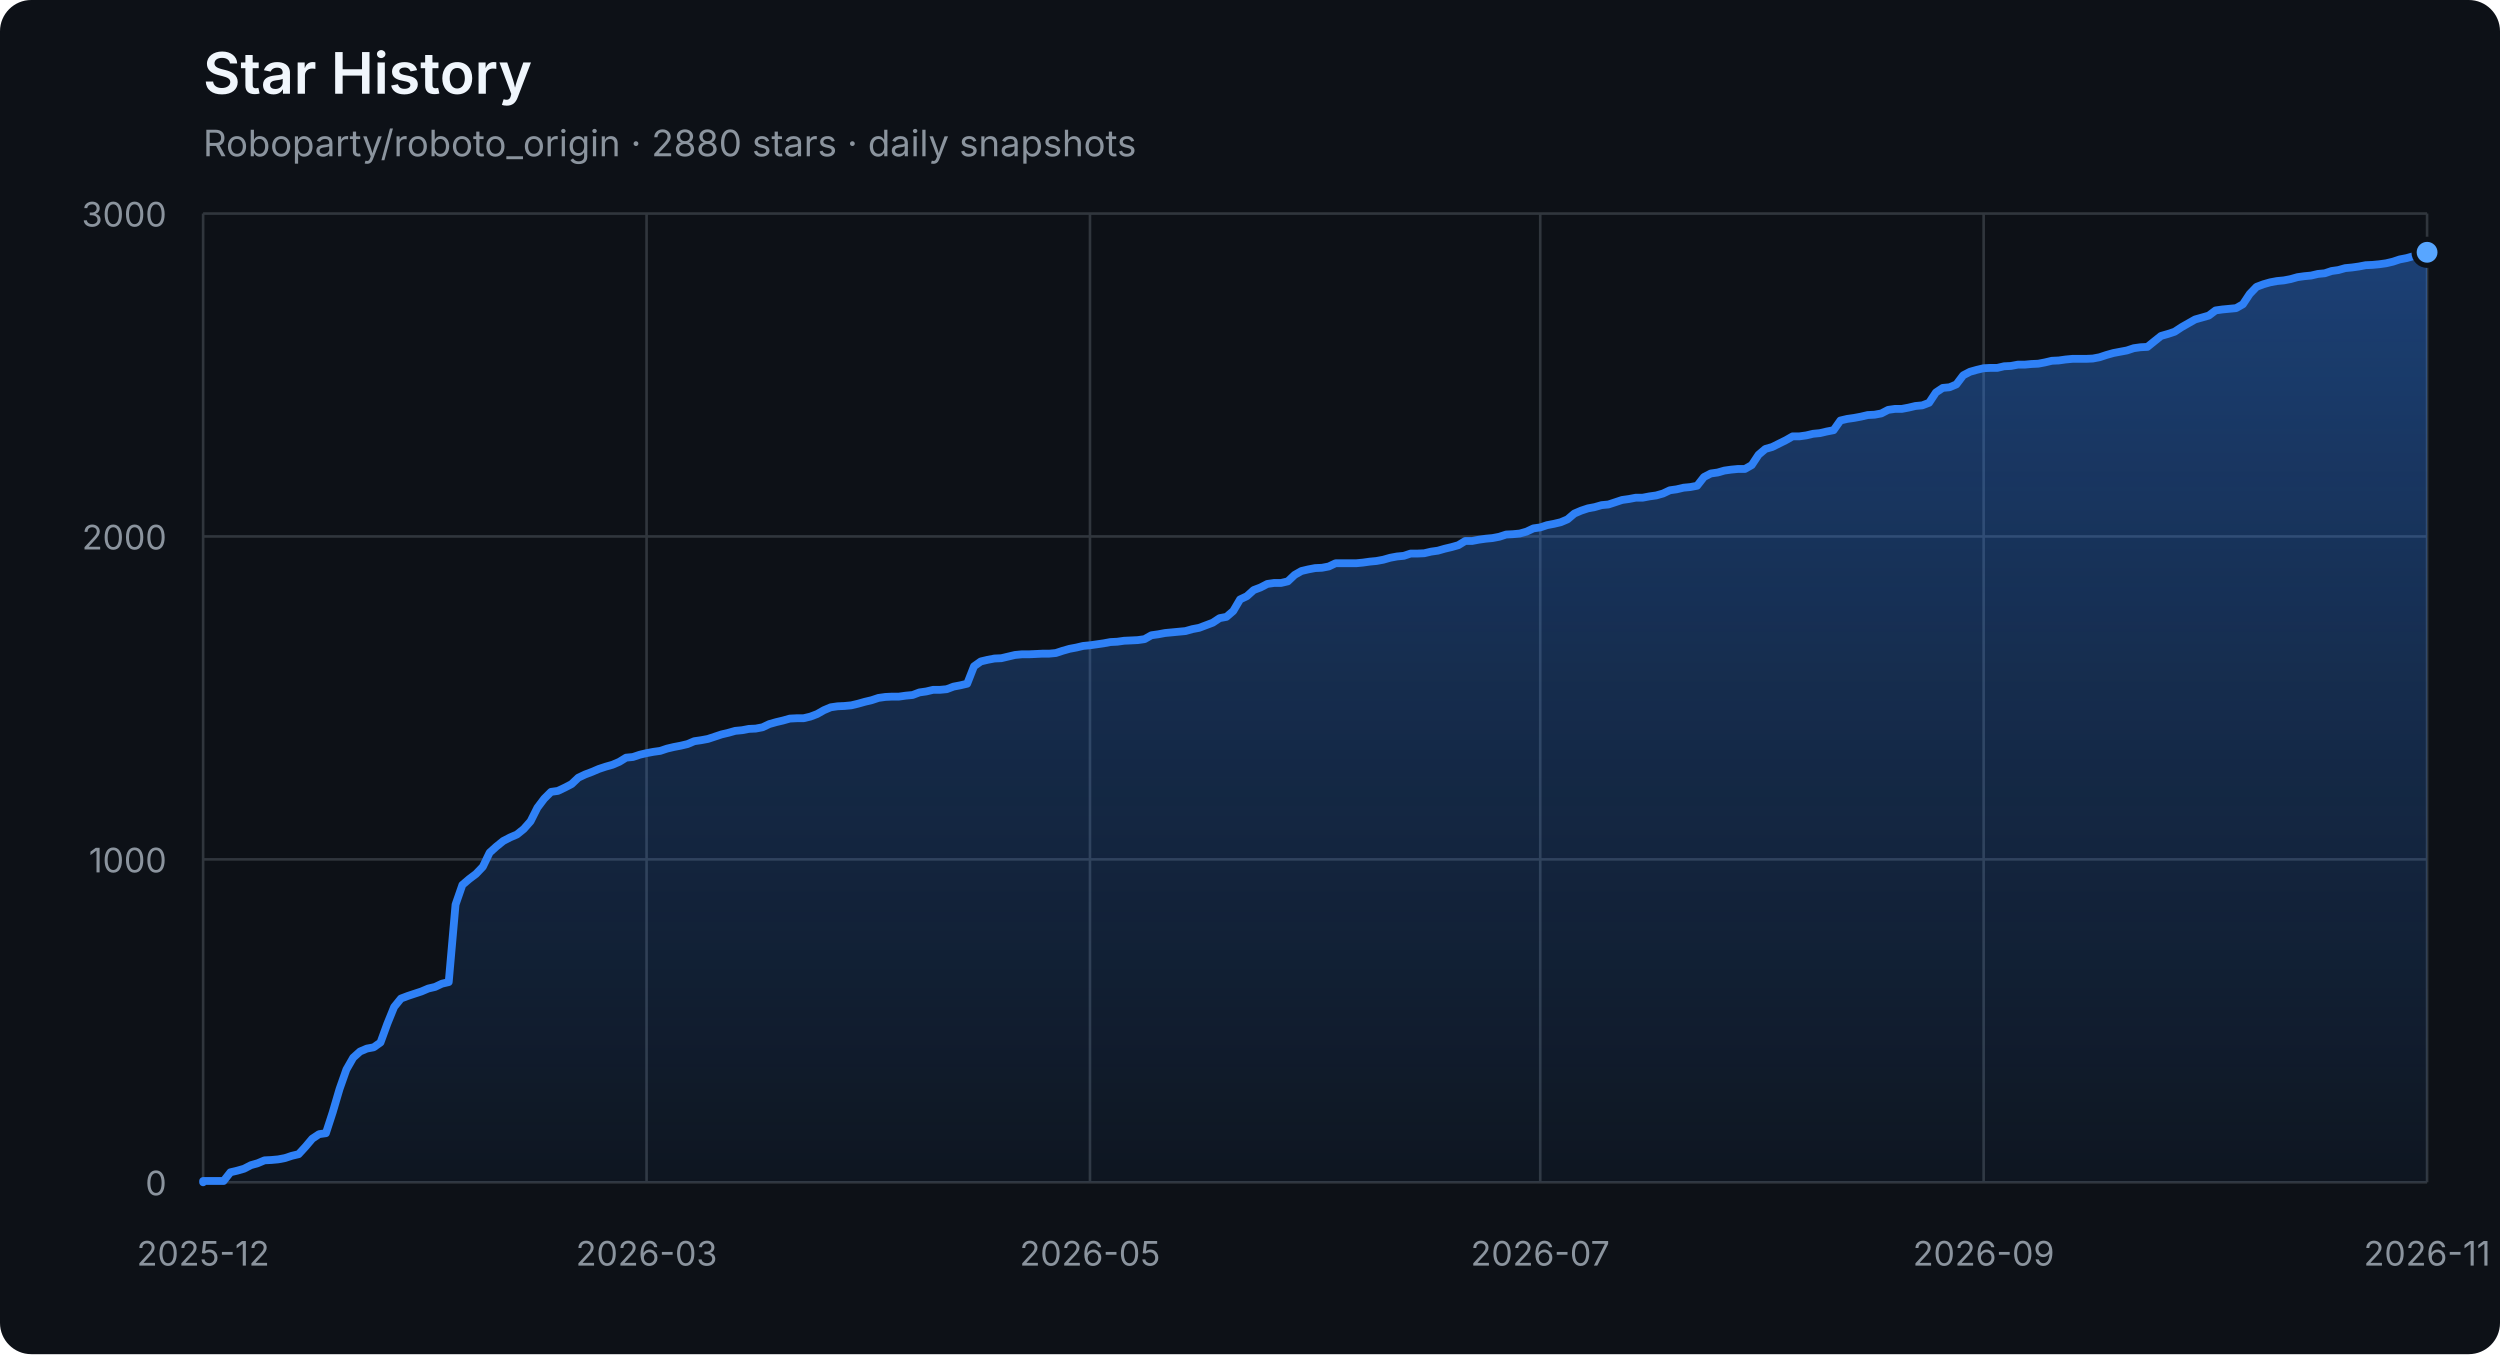
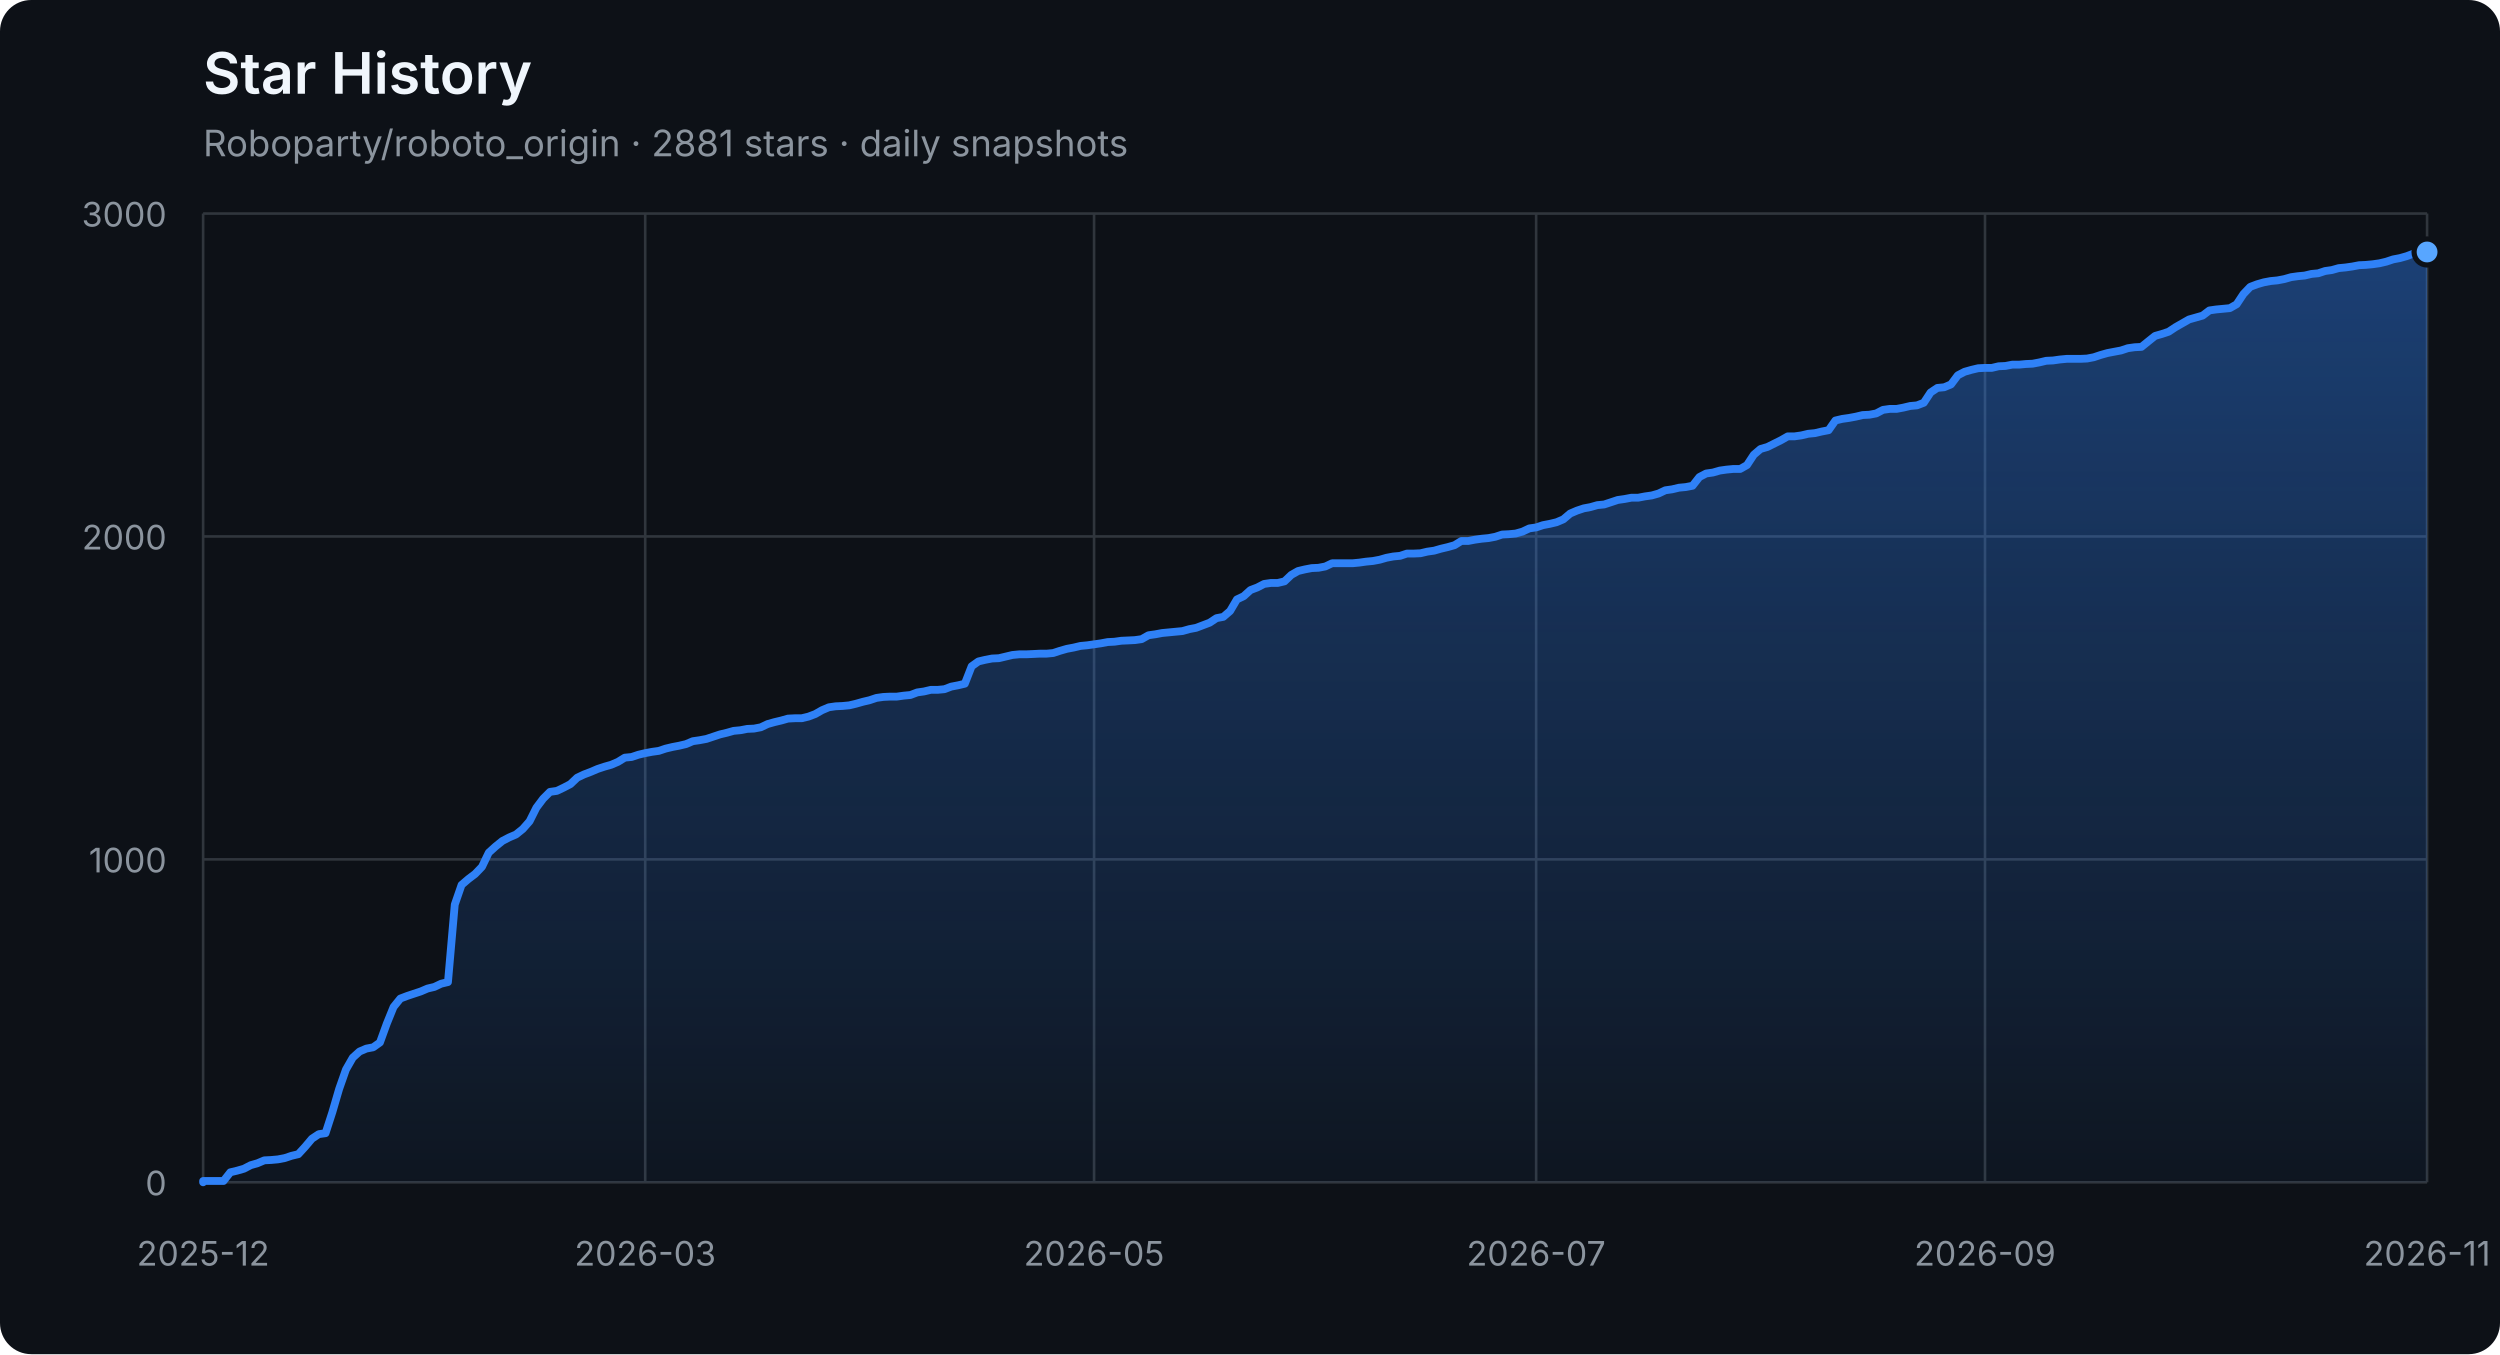
<svg xmlns="http://www.w3.org/2000/svg" width="960" height="520" viewBox="0 0 960 520" role="img" aria-labelledby="title description">
  <defs>
    <linearGradient id="area" x1="0" y1="0" x2="0" y2="1">
      <stop offset="0%" stop-color="#2f81f7" stop-opacity="0.42" />
      <stop offset="100%" stop-color="#2f81f7" stop-opacity="0.04" />
    </linearGradient>
  </defs>
  <style>
    .axis { fill: #8b949e; font: 13px -apple-system, BlinkMacSystemFont, "Segoe UI", sans-serif; }
    .grid { stroke: #30363d; stroke-width: 1; }
    .title { fill: #f0f6fc; font: 600 22px -apple-system, BlinkMacSystemFont, "Segoe UI", sans-serif; }
    .subtitle { fill: #8b949e; font: 14px -apple-system, BlinkMacSystemFont, "Segoe UI", sans-serif; }
  </style>
  <rect width="100%" height="100%" rx="12" fill="#0d1117" />
  <text x="78" y="36" class="title">Star History</text>
-   <text x="78" y="60" class="subtitle">Roboparty/roboto_origin · 2880 stars · daily snapshots</text>
+   <text x="78" y="60" class="subtitle">Roboparty/roboto_origin · 2881 stars · daily snapshots</text>
  <line x1="78" y1="454.00" x2="932" y2="454.00" class="grid" />
  <text x="64" y="459.00" class="axis" text-anchor="end">0</text>
  <line x1="78" y1="330.00" x2="932" y2="330.00" class="grid" />
  <text x="64" y="335.00" class="axis" text-anchor="end">1000</text>
  <line x1="78" y1="206.00" x2="932" y2="206.00" class="grid" />
  <text x="64" y="211.00" class="axis" text-anchor="end">2000</text>
  <line x1="78" y1="82.00" x2="932" y2="82.00" class="grid" />
  <text x="64" y="87.00" class="axis" text-anchor="end">3000</text>
  <line x1="78.00" y1="82" x2="78.00" y2="454" class="grid" />
  <text x="78.00" y="486" class="axis" text-anchor="middle">2025-12</text>
-   <line x1="248.28" y1="82" x2="248.28" y2="454" class="grid" />
-   <text x="248.28" y="486" class="axis" text-anchor="middle">2026-03</text>
-   <line x1="418.55" y1="82" x2="418.55" y2="454" class="grid" />
-   <text x="418.55" y="486" class="axis" text-anchor="middle">2026-05</text>
-   <line x1="591.45" y1="82" x2="591.45" y2="454" class="grid" />
-   <text x="591.45" y="486" class="axis" text-anchor="middle">2026-07</text>
-   <line x1="761.72" y1="82" x2="761.72" y2="454" class="grid" />
-   <text x="761.72" y="486" class="axis" text-anchor="middle">2026-09</text>
+   <line x1="247.76" y1="82" x2="247.76" y2="454" class="grid" />
+   <text x="247.76" y="486" class="axis" text-anchor="middle">2026-03</text>
+   <line x1="420.12" y1="82" x2="420.12" y2="454" class="grid" />
+   <text x="420.12" y="486" class="axis" text-anchor="middle">2026-05</text>
+   <line x1="589.88" y1="82" x2="589.88" y2="454" class="grid" />
+   <text x="589.88" y="486" class="axis" text-anchor="middle">2026-07</text>
+   <line x1="762.24" y1="82" x2="762.24" y2="454" class="grid" />
+   <text x="762.24" y="486" class="axis" text-anchor="middle">2026-09</text>
  <line x1="932.00" y1="82" x2="932.00" y2="454" class="grid" />
  <text x="932.00" y="486" class="axis" text-anchor="middle">2026-11</text>
-   <polygon points="78,454 78.00,454.00 78.00,453.50 80.62,453.50 83.24,453.50 85.86,453.50 88.48,450.16 91.10,449.54 93.72,448.79 96.34,447.43 98.96,446.68 101.58,445.57 104.20,445.44 106.82,445.20 109.44,444.70 112.06,443.83 114.67,443.21 117.29,440.36 119.91,437.26 122.53,435.52 125.15,435.15 127.77,427.09 130.39,418.16 133.01,410.72 135.63,406.14 138.25,403.78 140.87,402.66 143.49,402.17 146.11,400.31 148.73,393.12 151.35,386.67 153.97,383.44 156.59,382.45 159.21,381.58 161.83,380.72 164.45,379.60 167.07,378.98 169.69,377.74 172.31,377.12 174.93,347.36 177.55,339.80 180.17,337.56 182.79,335.58 185.40,332.85 188.02,327.40 190.64,325.04 193.26,322.93 195.88,321.57 198.50,320.45 201.12,318.34 203.74,315.37 206.36,310.16 208.98,306.69 211.60,304.08 214.22,303.71 216.84,302.47 219.46,301.11 222.08,298.63 224.70,297.39 227.32,296.40 229.94,295.28 232.56,294.41 235.18,293.67 237.80,292.55 240.42,290.94 243.04,290.69 245.66,289.82 248.28,289.20 250.90,288.71 253.52,288.34 256.13,287.47 258.75,286.85 261.37,286.35 263.99,285.73 266.61,284.62 269.23,284.24 271.85,283.75 274.47,282.88 277.09,282.01 279.71,281.39 282.33,280.65 284.95,280.40 287.57,279.90 290.19,279.78 292.81,279.28 295.43,278.04 298.05,277.30 300.67,276.68 303.29,275.94 305.91,275.81 308.53,275.81 311.15,275.19 313.77,274.20 316.39,272.71 319.01,271.60 321.63,271.22 324.25,271.10 326.87,270.85 329.48,270.23 332.10,269.49 334.72,268.87 337.34,268.00 339.96,267.63 342.58,267.50 345.20,267.50 347.82,267.13 350.44,266.88 353.06,265.89 355.68,265.52 358.30,264.90 360.92,264.90 363.54,264.65 366.16,263.66 368.78,263.16 371.40,262.54 374.02,255.85 376.64,253.99 379.26,253.37 381.88,252.87 384.50,252.75 387.12,252.13 389.74,251.51 392.36,251.26 394.98,251.26 397.60,251.14 400.21,251.01 402.83,251.01 405.45,250.76 408.07,249.90 410.69,249.15 413.31,248.66 415.93,248.04 418.55,247.79 421.17,247.42 423.79,247.04 426.41,246.55 429.03,246.42 431.65,246.05 434.27,245.93 436.89,245.80 439.51,245.43 442.13,243.94 444.75,243.57 447.37,243.08 449.99,242.83 452.61,242.58 455.23,242.33 457.85,241.59 460.47,241.09 463.09,240.10 465.71,239.11 468.33,237.37 470.94,236.88 473.56,234.64 476.18,230.18 478.80,228.94 481.42,226.58 484.04,225.59 486.66,224.23 489.28,223.86 491.90,223.86 494.52,223.24 497.14,220.76 499.76,219.27 502.38,218.65 505.00,218.15 507.62,218.03 510.24,217.53 512.86,216.29 515.48,216.29 518.10,216.29 520.72,216.29 523.34,216.04 525.96,215.67 528.58,215.42 531.20,214.93 533.82,214.18 536.44,213.69 539.06,213.44 541.67,212.57 544.29,212.57 546.91,212.45 549.53,211.83 552.15,211.46 554.77,210.71 557.39,210.09 560.01,209.35 562.63,207.74 565.25,207.74 567.87,207.24 570.49,206.87 573.11,206.62 575.73,206.12 578.35,205.26 580.97,205.13 583.59,204.88 586.21,204.14 588.83,202.90 591.45,202.53 594.07,201.66 596.69,201.16 599.31,200.54 601.93,199.43 604.55,197.20 607.17,196.08 609.79,195.21 612.40,194.72 615.02,193.97 617.64,193.72 620.26,192.86 622.88,191.99 625.50,191.62 628.12,191.12 630.74,191.12 633.36,190.62 635.98,190.25 638.60,189.51 641.22,188.27 643.84,187.90 646.46,187.28 649.08,187.03 651.70,186.53 654.32,183.18 656.94,181.82 659.56,181.45 662.18,180.70 664.80,180.33 667.42,180.08 670.04,180.08 672.66,178.60 675.28,174.63 677.90,172.40 680.52,171.65 685.75,169.05 688.37,167.56 690.99,167.56 693.61,167.19 696.23,166.57 698.85,166.32 701.47,165.70 704.09,165.20 706.71,161.48 709.33,160.86 711.95,160.49 714.57,160.00 717.19,159.38 719.81,159.25 722.43,158.76 725.05,157.39 727.67,157.02 730.29,157.02 732.91,156.52 735.53,155.90 738.15,155.66 740.77,154.66 743.39,150.70 746.01,148.96 748.63,148.71 751.25,147.60 753.87,144.12 756.48,142.76 759.10,142.02 761.72,141.40 764.34,141.27 766.96,141.27 769.58,140.65 772.20,140.53 774.82,140.03 777.44,140.03 780.06,139.78 782.68,139.66 785.30,139.16 787.92,138.54 790.54,138.42 793.16,138.05 795.78,137.80 798.40,137.80 801.02,137.80 803.64,137.68 806.26,137.18 808.88,136.31 811.50,135.57 814.12,135.07 816.74,134.58 819.36,133.71 821.98,133.34 824.60,133.21 827.21,131.10 829.83,129.00 832.45,128.25 835.07,127.38 837.69,125.65 840.31,124.16 842.93,122.67 845.55,121.93 848.17,121.18 850.79,119.20 853.41,118.83 856.03,118.58 858.65,118.33 861.27,116.84 863.89,112.88 866.51,110.15 869.13,109.16 871.75,108.41 874.37,107.92 876.99,107.67 879.61,107.17 882.23,106.43 884.85,106.06 887.47,105.81 890.09,105.19 892.71,104.94 895.33,104.07 897.94,103.70 900.56,102.96 903.18,102.71 905.80,102.34 908.42,101.84 911.04,101.72 913.66,101.47 916.28,101.10 918.90,100.48 921.52,99.61 924.14,99.11 926.76,98.37 929.38,97.38 932.00,96.88 932.00,454" fill="url(#area)" />
-   <polyline points="78.00,454.00 78.00,453.50 80.62,453.50 83.24,453.50 85.86,453.50 88.48,450.16 91.10,449.54 93.72,448.79 96.34,447.43 98.96,446.68 101.58,445.57 104.20,445.44 106.82,445.20 109.44,444.70 112.06,443.83 114.67,443.21 117.29,440.36 119.91,437.26 122.53,435.52 125.15,435.15 127.77,427.09 130.39,418.16 133.01,410.72 135.63,406.14 138.25,403.78 140.87,402.66 143.49,402.17 146.11,400.31 148.73,393.12 151.35,386.67 153.97,383.44 156.59,382.45 159.21,381.58 161.83,380.72 164.45,379.60 167.07,378.98 169.69,377.74 172.31,377.12 174.93,347.36 177.55,339.80 180.17,337.56 182.79,335.58 185.40,332.85 188.02,327.40 190.64,325.04 193.26,322.93 195.88,321.57 198.50,320.45 201.12,318.34 203.74,315.37 206.36,310.16 208.98,306.69 211.60,304.08 214.22,303.71 216.84,302.47 219.46,301.11 222.08,298.63 224.70,297.39 227.32,296.40 229.94,295.28 232.56,294.41 235.18,293.67 237.80,292.55 240.42,290.94 243.04,290.69 245.66,289.82 248.28,289.20 250.90,288.71 253.52,288.34 256.13,287.47 258.75,286.85 261.37,286.35 263.99,285.73 266.61,284.62 269.23,284.24 271.85,283.75 274.47,282.88 277.09,282.01 279.71,281.39 282.33,280.65 284.95,280.40 287.57,279.90 290.19,279.78 292.81,279.28 295.43,278.04 298.05,277.30 300.67,276.68 303.29,275.94 305.91,275.81 308.53,275.81 311.15,275.19 313.77,274.20 316.39,272.71 319.01,271.60 321.63,271.22 324.25,271.10 326.87,270.85 329.48,270.23 332.10,269.49 334.72,268.87 337.34,268.00 339.96,267.63 342.58,267.50 345.20,267.50 347.82,267.13 350.44,266.88 353.06,265.89 355.68,265.52 358.30,264.90 360.92,264.90 363.54,264.65 366.16,263.66 368.78,263.16 371.40,262.54 374.02,255.85 376.64,253.99 379.26,253.37 381.88,252.87 384.50,252.75 387.12,252.13 389.74,251.51 392.36,251.26 394.98,251.26 397.60,251.14 400.21,251.01 402.83,251.01 405.45,250.76 408.07,249.90 410.69,249.15 413.31,248.66 415.93,248.04 418.55,247.79 421.17,247.42 423.79,247.04 426.41,246.55 429.03,246.42 431.65,246.05 434.27,245.93 436.89,245.80 439.51,245.43 442.13,243.94 444.75,243.57 447.37,243.08 449.99,242.83 452.61,242.58 455.23,242.33 457.85,241.59 460.47,241.09 463.09,240.10 465.71,239.11 468.33,237.37 470.94,236.88 473.56,234.64 476.18,230.18 478.80,228.94 481.42,226.58 484.04,225.59 486.66,224.23 489.28,223.86 491.90,223.86 494.52,223.24 497.14,220.76 499.76,219.27 502.38,218.65 505.00,218.15 507.62,218.03 510.24,217.53 512.86,216.29 515.48,216.29 518.10,216.29 520.72,216.29 523.34,216.04 525.96,215.67 528.58,215.42 531.20,214.93 533.82,214.18 536.44,213.69 539.06,213.44 541.67,212.57 544.29,212.57 546.91,212.45 549.53,211.83 552.15,211.46 554.77,210.71 557.39,210.09 560.01,209.35 562.63,207.74 565.25,207.74 567.87,207.24 570.49,206.87 573.11,206.62 575.73,206.12 578.35,205.26 580.97,205.13 583.59,204.88 586.21,204.14 588.83,202.90 591.45,202.53 594.07,201.66 596.69,201.16 599.31,200.54 601.93,199.43 604.55,197.20 607.17,196.08 609.79,195.21 612.40,194.72 615.02,193.97 617.64,193.72 620.26,192.86 622.88,191.99 625.50,191.62 628.12,191.12 630.74,191.12 633.36,190.62 635.98,190.25 638.60,189.51 641.22,188.27 643.84,187.90 646.46,187.28 649.08,187.03 651.70,186.53 654.32,183.18 656.94,181.82 659.56,181.45 662.18,180.70 664.80,180.33 667.42,180.08 670.04,180.08 672.66,178.60 675.28,174.63 677.90,172.40 680.52,171.65 685.75,169.05 688.37,167.56 690.99,167.56 693.61,167.19 696.23,166.57 698.85,166.32 701.47,165.70 704.09,165.20 706.71,161.48 709.33,160.86 711.95,160.49 714.57,160.00 717.19,159.38 719.81,159.25 722.43,158.76 725.05,157.39 727.67,157.02 730.29,157.02 732.91,156.52 735.53,155.90 738.15,155.66 740.77,154.66 743.39,150.70 746.01,148.96 748.63,148.71 751.25,147.60 753.87,144.12 756.48,142.76 759.10,142.02 761.72,141.40 764.34,141.27 766.96,141.27 769.58,140.65 772.20,140.53 774.82,140.03 777.44,140.03 780.06,139.78 782.68,139.66 785.30,139.16 787.92,138.54 790.54,138.42 793.16,138.05 795.78,137.80 798.40,137.80 801.02,137.80 803.64,137.68 806.26,137.18 808.88,136.31 811.50,135.57 814.12,135.07 816.74,134.58 819.36,133.71 821.98,133.34 824.60,133.21 827.21,131.10 829.83,129.00 832.45,128.25 835.07,127.38 837.69,125.65 840.31,124.16 842.93,122.67 845.55,121.93 848.17,121.18 850.79,119.20 853.41,118.83 856.03,118.58 858.65,118.33 861.27,116.84 863.89,112.88 866.51,110.15 869.13,109.16 871.75,108.41 874.37,107.92 876.99,107.67 879.61,107.17 882.23,106.43 884.85,106.06 887.47,105.81 890.09,105.19 892.71,104.94 895.33,104.07 897.94,103.70 900.56,102.96 903.18,102.71 905.80,102.34 908.42,101.84 911.04,101.72 913.66,101.47 916.28,101.10 918.90,100.48 921.52,99.61 924.14,99.11 926.76,98.37 929.38,97.38 932.00,96.88" fill="none" stroke="#2f81f7" stroke-width="3" stroke-linejoin="round" stroke-linecap="round" />
-   <circle cx="932.00" cy="96.88" r="5" fill="#58a6ff" stroke="#0d1117" stroke-width="2" />
+   <polygon points="78,454 78.00,454.00 78.00,453.50 80.61,453.50 83.22,453.50 85.83,453.50 88.45,450.16 91.06,449.54 93.67,448.79 96.28,447.43 98.89,446.68 101.50,445.57 104.12,445.44 106.73,445.20 109.34,444.70 111.95,443.83 114.56,443.21 117.17,440.36 119.79,437.26 122.40,435.52 125.01,435.15 127.62,427.09 130.23,418.16 132.84,410.72 135.46,406.14 138.07,403.78 140.68,402.66 143.29,402.17 145.90,400.31 148.51,393.12 151.13,386.67 153.74,383.44 156.35,382.45 158.96,381.58 161.57,380.72 164.18,379.60 166.80,378.98 169.41,377.74 172.02,377.12 174.63,347.36 177.24,339.80 179.85,337.56 182.46,335.58 185.08,332.85 187.69,327.40 190.30,325.04 192.91,322.93 195.52,321.57 198.13,320.45 200.75,318.34 203.36,315.37 205.97,310.16 208.58,306.69 211.19,304.08 213.80,303.71 216.42,302.47 219.03,301.11 221.64,298.63 224.25,297.39 226.86,296.40 229.47,295.28 232.09,294.41 234.70,293.67 237.31,292.55 239.92,290.94 242.53,290.69 245.14,289.82 247.76,289.20 250.37,288.71 252.98,288.34 255.59,287.47 258.20,286.85 260.81,286.35 263.43,285.73 266.04,284.62 268.65,284.24 271.26,283.75 273.87,282.88 276.48,282.01 279.09,281.39 281.71,280.65 284.32,280.40 286.93,279.90 289.54,279.78 292.15,279.28 294.76,278.04 297.38,277.30 299.99,276.68 302.60,275.94 305.21,275.81 307.82,275.81 310.43,275.19 313.05,274.20 315.66,272.71 318.27,271.60 320.88,271.22 323.49,271.10 326.10,270.85 328.72,270.23 331.33,269.49 333.94,268.87 336.55,268.00 339.16,267.63 341.77,267.50 344.39,267.50 347.00,267.13 349.61,266.88 352.22,265.89 354.83,265.52 357.44,264.90 360.06,264.90 362.67,264.65 365.28,263.66 367.89,263.16 370.50,262.54 373.11,255.85 375.72,253.99 378.34,253.37 380.95,252.87 383.56,252.75 386.17,252.13 388.78,251.51 391.39,251.26 394.01,251.26 396.62,251.14 399.23,251.01 401.84,251.01 404.45,250.76 407.06,249.90 409.68,249.15 412.29,248.66 414.90,248.04 417.51,247.79 420.12,247.42 422.73,247.04 425.35,246.55 427.96,246.42 430.57,246.05 433.18,245.93 435.79,245.80 438.40,245.43 441.02,243.94 443.63,243.57 446.24,243.08 448.85,242.83 451.46,242.58 454.07,242.33 456.69,241.59 459.30,241.09 461.91,240.10 464.52,239.11 467.13,237.37 469.74,236.88 472.35,234.64 474.97,230.18 477.58,228.94 480.19,226.58 482.80,225.59 485.41,224.23 488.02,223.86 490.64,223.86 493.25,223.24 495.86,220.76 498.47,219.27 501.08,218.65 503.69,218.15 506.31,218.03 508.92,217.53 511.53,216.29 514.14,216.29 516.75,216.29 519.36,216.29 521.98,216.04 524.59,215.67 527.20,215.42 529.81,214.93 532.42,214.18 535.03,213.69 537.65,213.44 540.26,212.57 542.87,212.57 545.48,212.45 548.09,211.83 550.70,211.46 553.31,210.71 555.93,210.09 558.54,209.35 561.15,207.74 563.76,207.74 566.37,207.24 568.98,206.87 571.60,206.62 574.21,206.12 576.82,205.26 579.43,205.13 582.04,204.88 584.65,204.14 587.27,202.90 589.88,202.53 592.49,201.66 595.10,201.16 597.71,200.54 600.32,199.43 602.94,197.20 605.55,196.08 608.16,195.21 610.77,194.72 613.38,193.97 615.99,193.72 618.61,192.86 621.22,191.99 623.83,191.62 626.44,191.12 629.05,191.12 631.66,190.62 634.28,190.25 636.89,189.51 639.50,188.27 642.11,187.90 644.72,187.28 647.33,187.03 649.94,186.53 652.56,183.18 655.17,181.82 657.78,181.45 660.39,180.70 663.00,180.33 665.61,180.08 668.23,180.08 670.84,178.60 673.45,174.63 676.06,172.40 678.67,171.65 683.90,169.05 686.51,167.56 689.12,167.56 691.73,167.19 694.34,166.57 696.95,166.32 699.57,165.70 702.18,165.20 704.79,161.48 707.40,160.86 710.01,160.49 712.62,160.00 715.24,159.38 717.85,159.25 720.46,158.76 723.07,157.39 725.68,157.02 728.29,157.02 730.91,156.52 733.52,155.90 736.13,155.66 738.74,154.66 741.35,150.70 743.96,148.96 746.57,148.71 749.19,147.60 751.80,144.12 754.41,142.76 757.02,142.02 759.63,141.40 762.24,141.27 764.86,141.27 767.47,140.65 770.08,140.53 772.69,140.03 775.30,140.03 777.91,139.78 780.53,139.66 783.14,139.16 785.75,138.54 788.36,138.42 790.97,138.05 793.58,137.80 796.20,137.80 798.81,137.80 801.42,137.68 804.03,137.18 806.64,136.31 809.25,135.57 811.87,135.07 814.48,134.58 817.09,133.71 819.70,133.34 822.31,133.21 824.92,131.10 827.54,129.00 830.15,128.25 832.76,127.38 835.37,125.65 837.98,124.16 840.59,122.67 843.20,121.93 845.82,121.18 848.43,119.20 851.04,118.83 853.65,118.58 856.26,118.33 858.87,116.84 861.49,112.88 864.10,110.15 866.71,109.16 869.32,108.41 871.93,107.92 874.54,107.67 877.16,107.17 879.77,106.43 882.38,106.06 884.99,105.81 887.60,105.19 890.21,104.94 892.83,104.07 895.44,103.70 898.05,102.96 900.66,102.71 903.27,102.34 905.88,101.84 908.50,101.72 911.11,101.47 913.72,101.10 916.33,100.48 918.94,99.61 921.55,99.11 924.17,98.37 926.78,97.38 929.39,96.88 932.00,96.76 932.00,454" fill="url(#area)" />
+   <polyline points="78.00,454.00 78.00,453.50 80.61,453.50 83.22,453.50 85.83,453.50 88.45,450.16 91.06,449.54 93.67,448.79 96.28,447.43 98.89,446.68 101.50,445.57 104.12,445.44 106.73,445.20 109.34,444.70 111.95,443.83 114.56,443.21 117.17,440.36 119.79,437.26 122.40,435.52 125.01,435.15 127.62,427.09 130.23,418.16 132.84,410.72 135.46,406.14 138.07,403.78 140.68,402.66 143.29,402.17 145.90,400.31 148.51,393.12 151.13,386.67 153.74,383.44 156.35,382.45 158.96,381.58 161.57,380.72 164.18,379.60 166.80,378.98 169.41,377.74 172.02,377.12 174.63,347.36 177.24,339.80 179.85,337.56 182.46,335.58 185.08,332.85 187.69,327.40 190.30,325.04 192.91,322.93 195.52,321.57 198.13,320.45 200.75,318.34 203.36,315.37 205.97,310.16 208.58,306.69 211.19,304.08 213.80,303.71 216.42,302.47 219.03,301.11 221.64,298.63 224.25,297.39 226.86,296.40 229.47,295.28 232.09,294.41 234.70,293.67 237.31,292.55 239.92,290.94 242.53,290.69 245.14,289.82 247.76,289.20 250.37,288.71 252.98,288.34 255.59,287.47 258.20,286.85 260.81,286.35 263.43,285.73 266.04,284.62 268.65,284.24 271.26,283.75 273.87,282.88 276.48,282.01 279.09,281.39 281.71,280.65 284.32,280.40 286.93,279.90 289.54,279.78 292.15,279.28 294.76,278.04 297.38,277.30 299.99,276.68 302.60,275.94 305.21,275.81 307.82,275.81 310.43,275.19 313.05,274.20 315.66,272.71 318.27,271.60 320.88,271.22 323.49,271.10 326.10,270.85 328.72,270.23 331.33,269.49 333.94,268.87 336.55,268.00 339.16,267.63 341.77,267.50 344.39,267.50 347.00,267.13 349.61,266.88 352.22,265.89 354.83,265.52 357.44,264.90 360.06,264.90 362.67,264.65 365.28,263.66 367.89,263.16 370.50,262.54 373.11,255.85 375.72,253.99 378.34,253.37 380.95,252.87 383.56,252.75 386.17,252.13 388.78,251.51 391.39,251.26 394.01,251.26 396.62,251.14 399.23,251.01 401.84,251.01 404.45,250.76 407.06,249.90 409.68,249.15 412.29,248.66 414.90,248.04 417.51,247.79 420.12,247.42 422.73,247.04 425.35,246.55 427.96,246.42 430.57,246.05 433.18,245.93 435.79,245.80 438.40,245.43 441.02,243.94 443.63,243.57 446.24,243.08 448.85,242.83 451.46,242.58 454.07,242.33 456.69,241.59 459.30,241.09 461.91,240.10 464.52,239.11 467.13,237.37 469.74,236.88 472.35,234.64 474.97,230.18 477.58,228.94 480.19,226.58 482.80,225.59 485.41,224.23 488.02,223.86 490.64,223.86 493.25,223.24 495.86,220.76 498.47,219.27 501.08,218.65 503.69,218.15 506.31,218.03 508.92,217.53 511.53,216.29 514.14,216.29 516.75,216.29 519.36,216.29 521.98,216.04 524.59,215.67 527.20,215.42 529.81,214.93 532.42,214.18 535.03,213.69 537.65,213.44 540.26,212.57 542.87,212.57 545.48,212.45 548.09,211.83 550.70,211.46 553.31,210.71 555.93,210.09 558.54,209.35 561.15,207.74 563.76,207.74 566.37,207.24 568.98,206.87 571.60,206.62 574.21,206.12 576.82,205.26 579.43,205.13 582.04,204.88 584.65,204.14 587.27,202.90 589.88,202.53 592.49,201.66 595.10,201.16 597.71,200.54 600.32,199.43 602.94,197.20 605.55,196.08 608.16,195.21 610.77,194.72 613.38,193.97 615.99,193.72 618.61,192.86 621.22,191.99 623.83,191.62 626.44,191.12 629.05,191.12 631.66,190.62 634.28,190.25 636.89,189.51 639.50,188.27 642.11,187.90 644.72,187.28 647.33,187.03 649.94,186.53 652.56,183.18 655.17,181.82 657.78,181.45 660.39,180.70 663.00,180.33 665.61,180.08 668.23,180.08 670.84,178.60 673.45,174.63 676.06,172.40 678.67,171.65 683.90,169.05 686.51,167.56 689.12,167.56 691.73,167.19 694.34,166.57 696.95,166.32 699.57,165.70 702.18,165.20 704.79,161.48 707.40,160.86 710.01,160.49 712.62,160.00 715.24,159.38 717.85,159.25 720.46,158.76 723.07,157.39 725.68,157.02 728.29,157.02 730.91,156.52 733.52,155.90 736.13,155.66 738.74,154.66 741.35,150.70 743.96,148.96 746.57,148.71 749.19,147.60 751.80,144.12 754.41,142.76 757.02,142.02 759.63,141.40 762.24,141.27 764.86,141.27 767.47,140.65 770.08,140.53 772.69,140.03 775.30,140.03 777.91,139.78 780.53,139.66 783.14,139.16 785.75,138.54 788.36,138.42 790.97,138.05 793.58,137.80 796.20,137.80 798.81,137.80 801.42,137.68 804.03,137.18 806.64,136.31 809.25,135.57 811.87,135.07 814.48,134.58 817.09,133.71 819.70,133.34 822.31,133.21 824.92,131.10 827.54,129.00 830.15,128.25 832.76,127.38 835.37,125.65 837.98,124.16 840.59,122.67 843.20,121.93 845.82,121.18 848.43,119.20 851.04,118.83 853.65,118.58 856.26,118.33 858.87,116.84 861.49,112.88 864.10,110.15 866.71,109.16 869.32,108.41 871.93,107.92 874.54,107.67 877.16,107.17 879.77,106.43 882.38,106.06 884.99,105.81 887.60,105.19 890.21,104.94 892.83,104.07 895.44,103.70 898.05,102.96 900.66,102.71 903.27,102.34 905.88,101.84 908.50,101.72 911.11,101.47 913.72,101.10 916.33,100.48 918.94,99.61 921.55,99.11 924.17,98.37 926.78,97.38 929.39,96.88 932.00,96.76" fill="none" stroke="#2f81f7" stroke-width="3" stroke-linejoin="round" stroke-linecap="round" />
+   <circle cx="932.00" cy="96.76" r="5" fill="#58a6ff" stroke="#0d1117" stroke-width="2" />
</svg>
